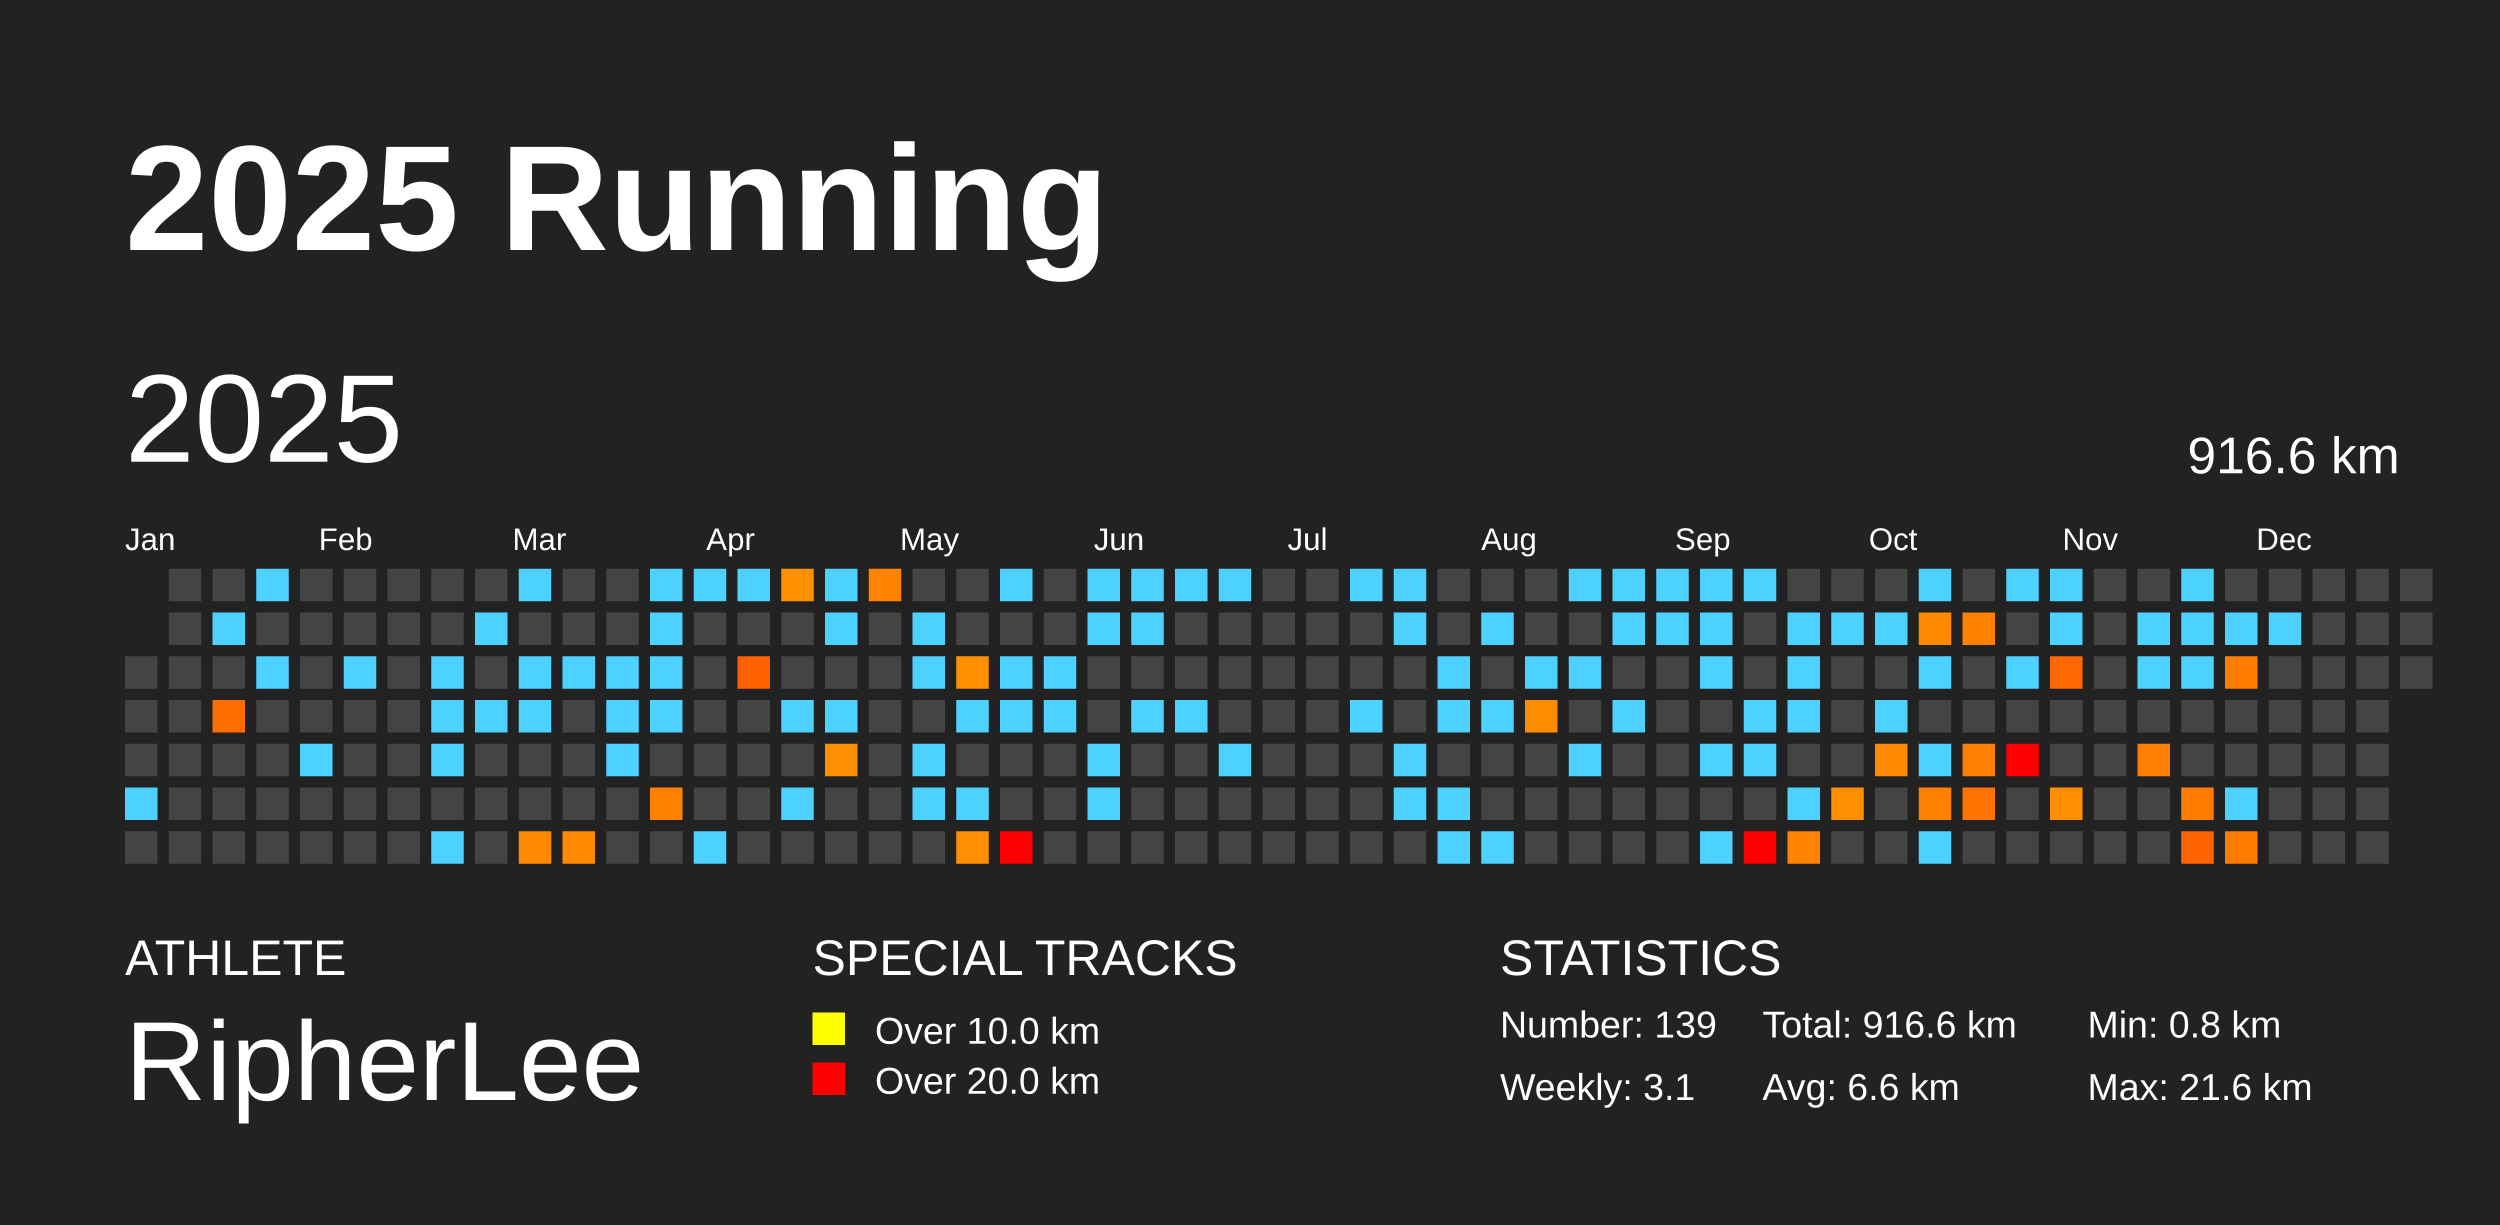
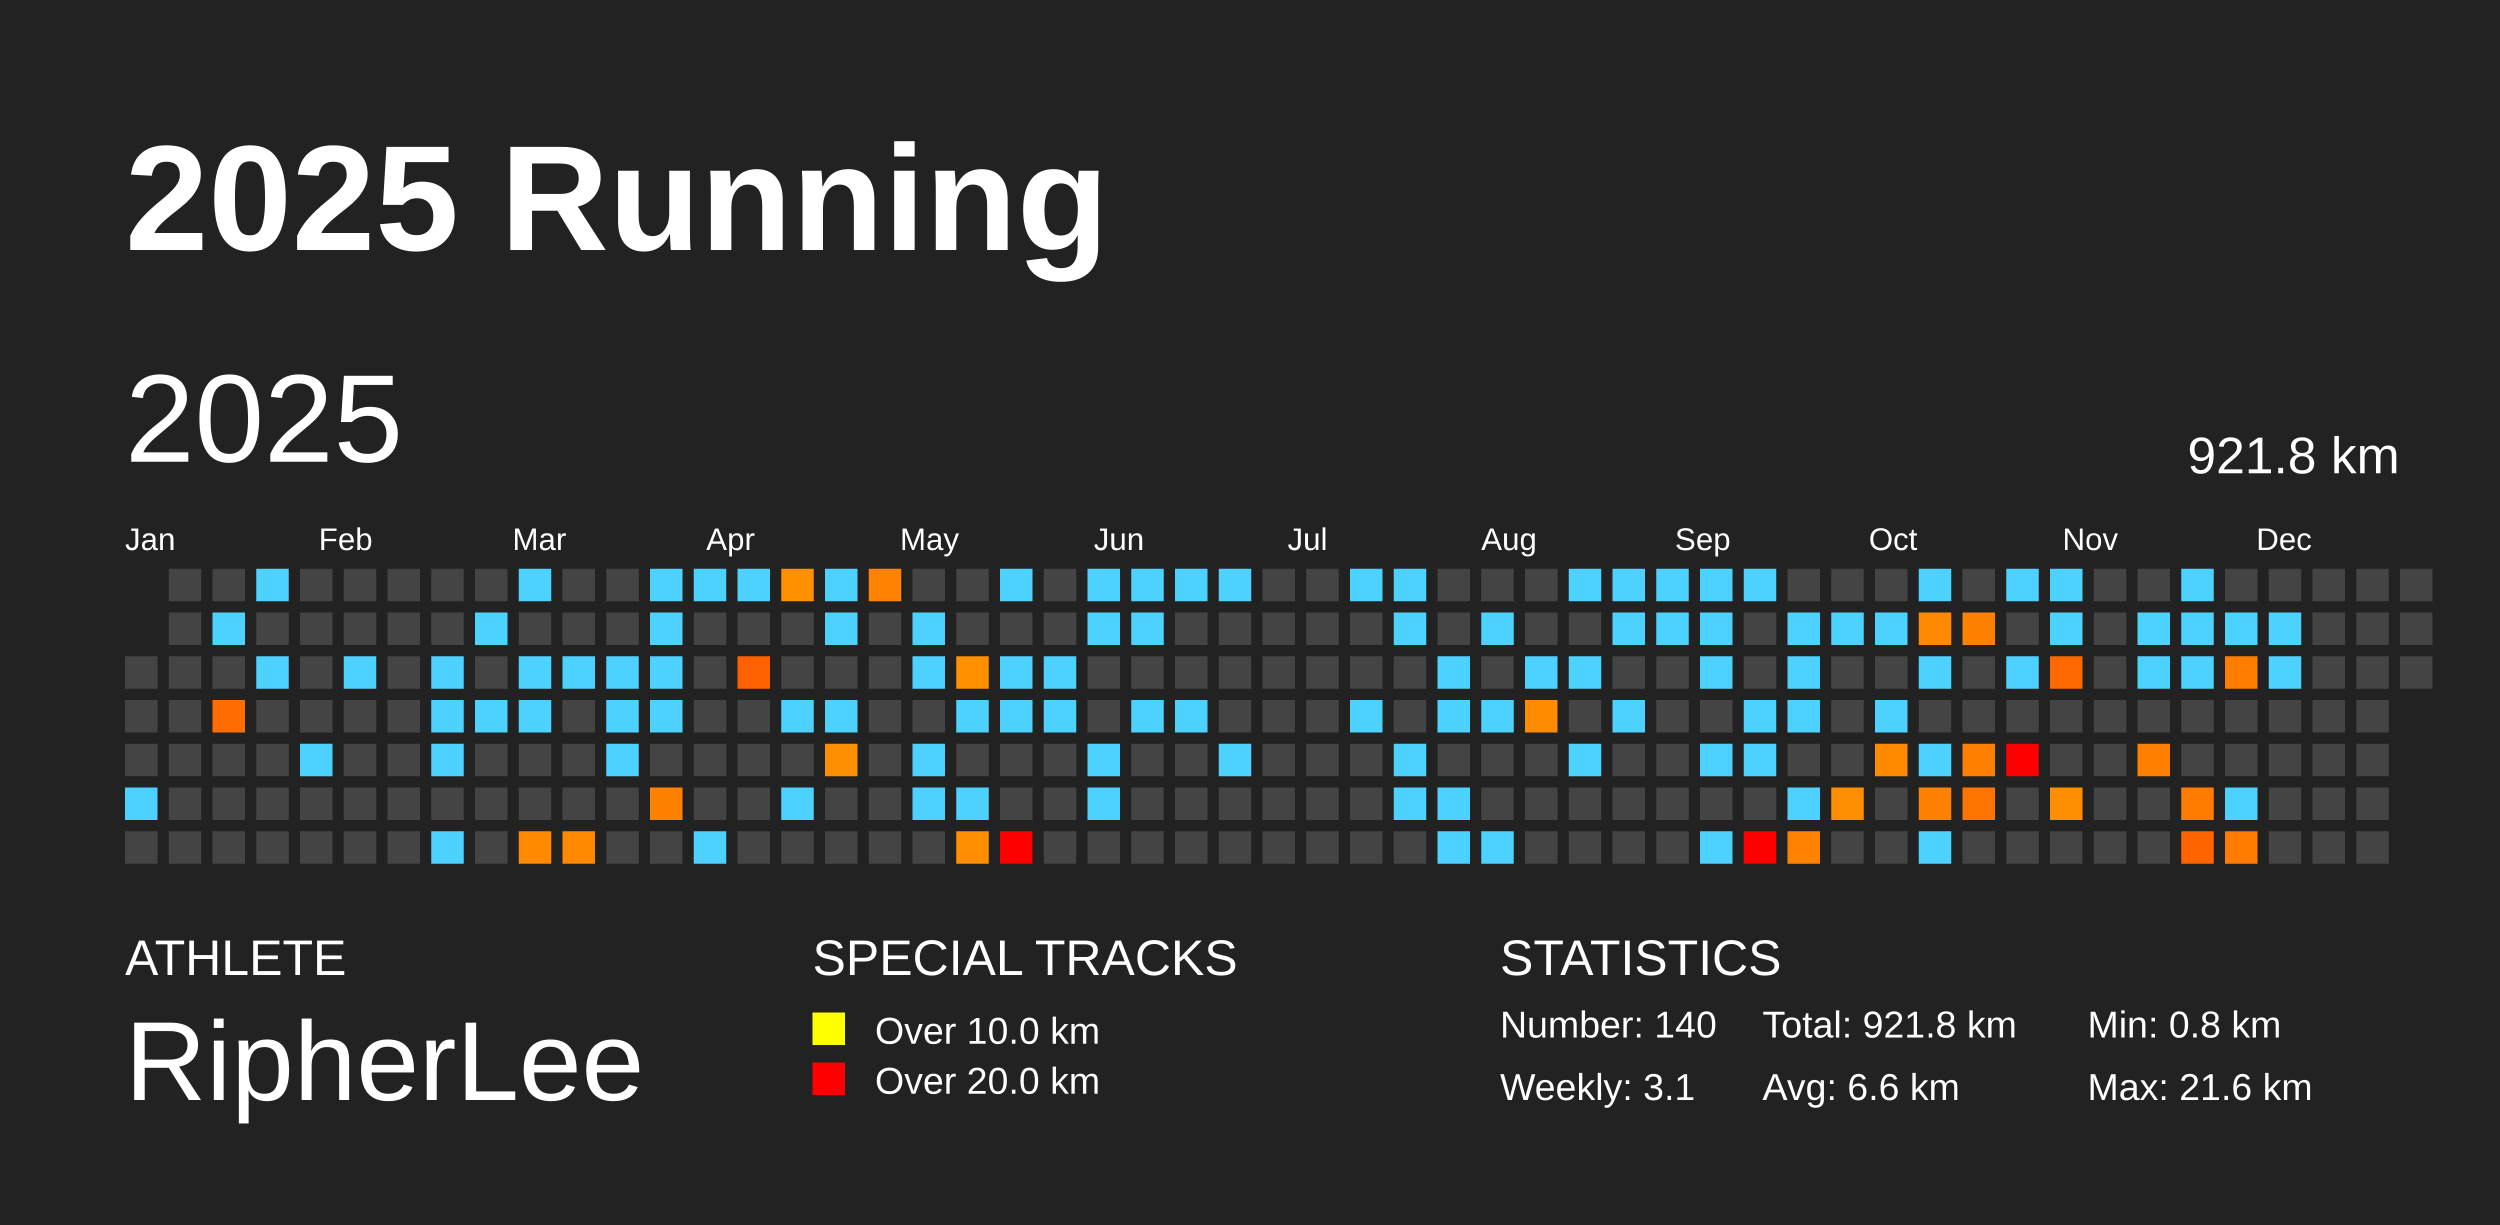
<svg xmlns="http://www.w3.org/2000/svg" baseProfile="full" height="98mm" version="1.1" viewBox="0,0,200,98" width="200mm">
  <defs />
  <rect fill="#222222" height="98" width="200" x="0" y="0" />
  <text fill="#FFFFFF" style="font-size:12px; font-family:Arial; font-weight:bold;" x="10" y="20">2025 Running</text>
  <text fill="#FFFFFF" style="font-size:4px; font-family:Arial" x="10" y="78">ATHLETE</text>
  <text fill="#FFFFFF" style="font-size:9px; font-family:Arial" x="10" y="88">RipherLee</text>
  <text fill="#FFFFFF" style="font-size:4px; font-family:Arial" x="65" y="78">SPECIAL TRACKS</text>
  <rect fill="yellow" height="2.6" width="2.6" x="65" y="81" />
  <text fill="#FFFFFF" style="font-size:3px; font-family:Arial" x="70" y="83.5">Over 10.0 km</text>
  <rect fill="red" height="2.6" width="2.6" x="65" y="85" />
  <text fill="#FFFFFF" style="font-size:3px; font-family:Arial" x="70" y="87.5">Over 20.0 km</text>
  <text fill="#FFFFFF" style="font-size:4px; font-family:Arial" x="120" y="78">STATISTICS</text>
-   <text fill="#FFFFFF" style="font-size:3px; font-family:Arial" x="120" y="83">Number: 139</text>
+   <text fill="#FFFFFF" style="font-size:3px; font-family:Arial" x="120" y="83">Number: 140</text>
  <text fill="#FFFFFF" style="font-size:3px; font-family:Arial" x="120" y="88">Weekly: 3.1</text>
-   <text fill="#FFFFFF" style="font-size:3px; font-family:Arial" x="141" y="83">Total: 916.6 km</text>
+   <text fill="#FFFFFF" style="font-size:3px; font-family:Arial" x="141" y="83">Total: 921.8 km</text>
  <text fill="#FFFFFF" style="font-size:3px; font-family:Arial" x="141" y="88">Avg: 6.6 km</text>
  <text fill="#FFFFFF" style="font-size:3px; font-family:Arial" x="167" y="83">Min: 0.8 km</text>
  <text fill="#FFFFFF" style="font-size:3px; font-family:Arial" x="167" y="88">Max: 21.6 km</text>
  <text dominant-baseline="hanging" fill="#FFFFFF" style="font-size:10.0px; font-family:Arial;" x="10" y="30">2025</text>
-   <text dominant-baseline="hanging" fill="#FFFFFF" style="font-size:4.125px; font-family:Arial;" x="175" y="35">916.6 km</text>
+   <text dominant-baseline="hanging" fill="#FFFFFF" style="font-size:4.125px; font-family:Arial;" x="175" y="35">921.8 km</text>
  <text fill="#FFFFFF" style="font-size:2.5px; font-family:Arial" x="10.0" y="44">Jan</text>
  <text fill="#FFFFFF" style="font-size:2.5px; font-family:Arial" x="25.5" y="44">Feb</text>
  <text fill="#FFFFFF" style="font-size:2.5px; font-family:Arial" x="41.0" y="44">Mar</text>
  <text fill="#FFFFFF" style="font-size:2.5px; font-family:Arial" x="56.5" y="44">Apr</text>
  <text fill="#FFFFFF" style="font-size:2.5px; font-family:Arial" x="72.0" y="44">May</text>
  <text fill="#FFFFFF" style="font-size:2.5px; font-family:Arial" x="87.5" y="44">Jun</text>
  <text fill="#FFFFFF" style="font-size:2.5px; font-family:Arial" x="103.0" y="44">Jul</text>
  <text fill="#FFFFFF" style="font-size:2.5px; font-family:Arial" x="118.5" y="44">Aug</text>
  <text fill="#FFFFFF" style="font-size:2.5px; font-family:Arial" x="134.0" y="44">Sep</text>
  <text fill="#FFFFFF" style="font-size:2.5px; font-family:Arial" x="149.5" y="44">Oct</text>
  <text fill="#FFFFFF" style="font-size:2.5px; font-family:Arial" x="165.0" y="44">Nov</text>
  <text fill="#FFFFFF" style="font-size:2.5px; font-family:Arial" x="180.5" y="44">Dec</text>
  <rect fill="#444444" height="2.6" width="2.6" x="10.0" y="52.5" />
  <rect fill="#444444" height="2.6" width="2.6" x="10.0" y="56.0" />
  <rect fill="#444444" height="2.6" width="2.6" x="10.0" y="59.5" />
  <rect fill="#4dd2ff" height="2.6" width="2.6" x="10.0" y="63.0" />
  <rect fill="#444444" height="2.6" width="2.6" x="10.0" y="66.5" />
  <rect fill="#444444" height="2.6" width="2.6" x="13.5" y="45.5" />
  <rect fill="#444444" height="2.6" width="2.6" x="13.5" y="49.0" />
  <rect fill="#444444" height="2.6" width="2.6" x="13.5" y="52.5" />
  <rect fill="#444444" height="2.6" width="2.6" x="13.5" y="56.0" />
  <rect fill="#444444" height="2.6" width="2.6" x="13.5" y="59.5" />
  <rect fill="#444444" height="2.6" width="2.6" x="13.5" y="63.0" />
  <rect fill="#444444" height="2.6" width="2.6" x="13.5" y="66.5" />
  <rect fill="#444444" height="2.6" width="2.6" x="17.0" y="45.5" />
  <rect fill="#4dd2ff" height="2.6" width="2.6" x="17.0" y="49.0" />
  <rect fill="#444444" height="2.6" width="2.6" x="17.0" y="52.5" />
  <rect fill="#ff6d00" height="2.6" width="2.6" x="17.0" y="56.0" />
  <rect fill="#444444" height="2.6" width="2.6" x="17.0" y="59.5" />
  <rect fill="#444444" height="2.6" width="2.6" x="17.0" y="63.0" />
  <rect fill="#444444" height="2.6" width="2.6" x="17.0" y="66.5" />
  <rect fill="#4dd2ff" height="2.6" width="2.6" x="20.5" y="45.5" />
  <rect fill="#444444" height="2.6" width="2.6" x="20.5" y="49.0" />
  <rect fill="#4dd2ff" height="2.6" width="2.6" x="20.5" y="52.5" />
  <rect fill="#444444" height="2.6" width="2.6" x="20.5" y="56.0" />
  <rect fill="#444444" height="2.6" width="2.6" x="20.5" y="59.5" />
  <rect fill="#444444" height="2.6" width="2.6" x="20.5" y="63.0" />
  <rect fill="#444444" height="2.6" width="2.6" x="20.5" y="66.5" />
  <rect fill="#444444" height="2.6" width="2.6" x="24.0" y="45.5" />
  <rect fill="#444444" height="2.6" width="2.6" x="24.0" y="49.0" />
  <rect fill="#444444" height="2.6" width="2.6" x="24.0" y="52.5" />
  <rect fill="#444444" height="2.6" width="2.6" x="24.0" y="56.0" />
  <rect fill="#4dd2ff" height="2.6" width="2.6" x="24.0" y="59.5" />
  <rect fill="#444444" height="2.6" width="2.6" x="24.0" y="63.0" />
  <rect fill="#444444" height="2.6" width="2.6" x="24.0" y="66.5" />
  <rect fill="#444444" height="2.6" width="2.6" x="27.5" y="45.5" />
  <rect fill="#444444" height="2.6" width="2.6" x="27.5" y="49.0" />
  <rect fill="#4dd2ff" height="2.6" width="2.6" x="27.5" y="52.5" />
  <rect fill="#444444" height="2.6" width="2.6" x="27.5" y="56.0" />
  <rect fill="#444444" height="2.6" width="2.6" x="27.5" y="59.5" />
  <rect fill="#444444" height="2.6" width="2.6" x="27.5" y="63.0" />
  <rect fill="#444444" height="2.6" width="2.6" x="27.5" y="66.5" />
  <rect fill="#444444" height="2.6" width="2.6" x="31.0" y="45.5" />
  <rect fill="#444444" height="2.6" width="2.6" x="31.0" y="49.0" />
  <rect fill="#444444" height="2.6" width="2.6" x="31.0" y="52.5" />
  <rect fill="#444444" height="2.6" width="2.6" x="31.0" y="56.0" />
  <rect fill="#444444" height="2.6" width="2.6" x="31.0" y="59.5" />
  <rect fill="#444444" height="2.6" width="2.6" x="31.0" y="63.0" />
  <rect fill="#444444" height="2.6" width="2.6" x="31.0" y="66.5" />
  <rect fill="#444444" height="2.6" width="2.6" x="34.5" y="45.5" />
  <rect fill="#444444" height="2.6" width="2.6" x="34.5" y="49.0" />
  <rect fill="#4dd2ff" height="2.6" width="2.6" x="34.5" y="52.5" />
  <rect fill="#4dd2ff" height="2.6" width="2.6" x="34.5" y="56.0" />
  <rect fill="#4dd2ff" height="2.6" width="2.6" x="34.5" y="59.5" />
  <rect fill="#444444" height="2.6" width="2.6" x="34.5" y="63.0" />
  <rect fill="#4dd2ff" height="2.6" width="2.6" x="34.5" y="66.5" />
  <rect fill="#444444" height="2.6" width="2.6" x="38.0" y="45.5" />
  <rect fill="#4dd2ff" height="2.6" width="2.6" x="38.0" y="49.0" />
  <rect fill="#444444" height="2.6" width="2.6" x="38.0" y="52.5" />
  <rect fill="#4dd2ff" height="2.6" width="2.6" x="38.0" y="56.0" />
  <rect fill="#444444" height="2.6" width="2.6" x="38.0" y="59.5" />
  <rect fill="#444444" height="2.6" width="2.6" x="38.0" y="63.0" />
  <rect fill="#444444" height="2.6" width="2.6" x="38.0" y="66.5" />
  <rect fill="#4dd2ff" height="2.6" width="2.6" x="41.5" y="45.5" />
  <rect fill="#444444" height="2.6" width="2.6" x="41.5" y="49.0" />
  <rect fill="#4dd2ff" height="2.6" width="2.6" x="41.5" y="52.5" />
  <rect fill="#4dd2ff" height="2.6" width="2.6" x="41.5" y="56.0" />
  <rect fill="#444444" height="2.6" width="2.6" x="41.5" y="59.5" />
  <rect fill="#444444" height="2.6" width="2.6" x="41.5" y="63.0" />
  <rect fill="#ff8a00" height="2.6" width="2.6" x="41.5" y="66.5" />
  <rect fill="#444444" height="2.6" width="2.6" x="45.0" y="45.5" />
  <rect fill="#444444" height="2.6" width="2.6" x="45.0" y="49.0" />
  <rect fill="#4dd2ff" height="2.6" width="2.6" x="45.0" y="52.5" />
  <rect fill="#444444" height="2.6" width="2.6" x="45.0" y="56.0" />
  <rect fill="#444444" height="2.6" width="2.6" x="45.0" y="59.5" />
  <rect fill="#444444" height="2.6" width="2.6" x="45.0" y="63.0" />
  <rect fill="#ff8900" height="2.6" width="2.6" x="45.0" y="66.5" />
  <rect fill="#444444" height="2.6" width="2.6" x="48.5" y="45.5" />
  <rect fill="#444444" height="2.6" width="2.6" x="48.5" y="49.0" />
  <rect fill="#4dd2ff" height="2.6" width="2.6" x="48.5" y="52.5" />
  <rect fill="#4dd2ff" height="2.6" width="2.6" x="48.5" y="56.0" />
  <rect fill="#4dd2ff" height="2.6" width="2.6" x="48.5" y="59.5" />
  <rect fill="#444444" height="2.6" width="2.6" x="48.5" y="63.0" />
  <rect fill="#444444" height="2.6" width="2.6" x="48.5" y="66.5" />
  <rect fill="#4dd2ff" height="2.6" width="2.6" x="52.0" y="45.5" />
  <rect fill="#4dd2ff" height="2.6" width="2.6" x="52.0" y="49.0" />
  <rect fill="#4dd2ff" height="2.6" width="2.6" x="52.0" y="52.5" />
  <rect fill="#4dd2ff" height="2.6" width="2.6" x="52.0" y="56.0" />
  <rect fill="#444444" height="2.6" width="2.6" x="52.0" y="59.5" />
  <rect fill="#ff8100" height="2.6" width="2.6" x="52.0" y="63.0" />
  <rect fill="#444444" height="2.6" width="2.6" x="52.0" y="66.5" />
  <rect fill="#4dd2ff" height="2.6" width="2.6" x="55.5" y="45.5" />
  <rect fill="#444444" height="2.6" width="2.6" x="55.5" y="49.0" />
  <rect fill="#444444" height="2.6" width="2.6" x="55.5" y="52.5" />
  <rect fill="#444444" height="2.6" width="2.6" x="55.5" y="56.0" />
  <rect fill="#444444" height="2.6" width="2.6" x="55.5" y="59.5" />
  <rect fill="#444444" height="2.6" width="2.6" x="55.5" y="63.0" />
  <rect fill="#4dd2ff" height="2.6" width="2.6" x="55.5" y="66.5" />
  <rect fill="#4dd2ff" height="2.6" width="2.6" x="59.0" y="45.5" />
  <rect fill="#444444" height="2.6" width="2.6" x="59.0" y="49.0" />
  <rect fill="#ff6100" height="2.6" width="2.6" x="59.0" y="52.5" />
  <rect fill="#444444" height="2.6" width="2.6" x="59.0" y="56.0" />
  <rect fill="#444444" height="2.6" width="2.6" x="59.0" y="59.5" />
  <rect fill="#444444" height="2.6" width="2.6" x="59.0" y="63.0" />
  <rect fill="#444444" height="2.6" width="2.6" x="59.0" y="66.5" />
  <rect fill="#ff9000" height="2.6" width="2.6" x="62.5" y="45.5" />
  <rect fill="#444444" height="2.6" width="2.6" x="62.5" y="49.0" />
  <rect fill="#444444" height="2.6" width="2.6" x="62.5" y="52.5" />
  <rect fill="#4dd2ff" height="2.6" width="2.6" x="62.5" y="56.0" />
  <rect fill="#444444" height="2.6" width="2.6" x="62.5" y="59.5" />
  <rect fill="#4dd2ff" height="2.6" width="2.6" x="62.5" y="63.0" />
  <rect fill="#444444" height="2.6" width="2.6" x="62.5" y="66.5" />
  <rect fill="#4dd2ff" height="2.6" width="2.6" x="66.0" y="45.5" />
  <rect fill="#4dd2ff" height="2.6" width="2.6" x="66.0" y="49.0" />
  <rect fill="#444444" height="2.6" width="2.6" x="66.0" y="52.5" />
  <rect fill="#4dd2ff" height="2.6" width="2.6" x="66.0" y="56.0" />
  <rect fill="#ff8f00" height="2.6" width="2.6" x="66.0" y="59.5" />
  <rect fill="#444444" height="2.6" width="2.6" x="66.0" y="63.0" />
  <rect fill="#444444" height="2.6" width="2.6" x="66.0" y="66.5" />
  <rect fill="#ff8200" height="2.6" width="2.6" x="69.5" y="45.5" />
  <rect fill="#444444" height="2.6" width="2.6" x="69.5" y="49.0" />
  <rect fill="#444444" height="2.6" width="2.6" x="69.5" y="52.5" />
  <rect fill="#444444" height="2.6" width="2.6" x="69.5" y="56.0" />
  <rect fill="#444444" height="2.6" width="2.6" x="69.5" y="59.5" />
  <rect fill="#444444" height="2.6" width="2.6" x="69.5" y="63.0" />
  <rect fill="#444444" height="2.6" width="2.6" x="69.5" y="66.5" />
  <rect fill="#444444" height="2.6" width="2.6" x="73.0" y="45.5" />
  <rect fill="#4dd2ff" height="2.6" width="2.6" x="73.0" y="49.0" />
  <rect fill="#4dd2ff" height="2.6" width="2.6" x="73.0" y="52.5" />
  <rect fill="#444444" height="2.6" width="2.6" x="73.0" y="56.0" />
  <rect fill="#4dd2ff" height="2.6" width="2.6" x="73.0" y="59.5" />
  <rect fill="#4dd2ff" height="2.6" width="2.6" x="73.0" y="63.0" />
  <rect fill="#444444" height="2.6" width="2.6" x="73.0" y="66.5" />
  <rect fill="#444444" height="2.6" width="2.6" x="76.5" y="45.5" />
  <rect fill="#444444" height="2.6" width="2.6" x="76.5" y="49.0" />
  <rect fill="#ff9000" height="2.6" width="2.6" x="76.5" y="52.5" />
  <rect fill="#4dd2ff" height="2.6" width="2.6" x="76.5" y="56.0" />
  <rect fill="#444444" height="2.6" width="2.6" x="76.5" y="59.5" />
  <rect fill="#4dd2ff" height="2.6" width="2.6" x="76.5" y="63.0" />
  <rect fill="#ff8f00" height="2.6" width="2.6" x="76.5" y="66.5" />
  <rect fill="#4dd2ff" height="2.6" width="2.6" x="80.0" y="45.5" />
  <rect fill="#444444" height="2.6" width="2.6" x="80.0" y="49.0" />
  <rect fill="#4dd2ff" height="2.6" width="2.6" x="80.0" y="52.5" />
  <rect fill="#4dd2ff" height="2.6" width="2.6" x="80.0" y="56.0" />
  <rect fill="#444444" height="2.6" width="2.6" x="80.0" y="59.5" />
  <rect fill="#444444" height="2.6" width="2.6" x="80.0" y="63.0" />
  <rect fill="red" height="2.6" width="2.6" x="80.0" y="66.5" />
  <rect fill="#444444" height="2.6" width="2.6" x="83.5" y="45.5" />
  <rect fill="#444444" height="2.6" width="2.6" x="83.5" y="49.0" />
  <rect fill="#4dd2ff" height="2.6" width="2.6" x="83.5" y="52.5" />
  <rect fill="#4dd2ff" height="2.6" width="2.6" x="83.5" y="56.0" />
  <rect fill="#444444" height="2.6" width="2.6" x="83.5" y="59.5" />
  <rect fill="#444444" height="2.6" width="2.6" x="83.5" y="63.0" />
  <rect fill="#444444" height="2.6" width="2.6" x="83.5" y="66.5" />
  <rect fill="#4dd2ff" height="2.6" width="2.6" x="87.0" y="45.5" />
  <rect fill="#4dd2ff" height="2.6" width="2.6" x="87.0" y="49.0" />
  <rect fill="#444444" height="2.6" width="2.6" x="87.0" y="52.5" />
  <rect fill="#444444" height="2.6" width="2.6" x="87.0" y="56.0" />
  <rect fill="#4dd2ff" height="2.6" width="2.6" x="87.0" y="59.5" />
  <rect fill="#4dd2ff" height="2.6" width="2.6" x="87.0" y="63.0" />
  <rect fill="#444444" height="2.6" width="2.6" x="87.0" y="66.5" />
  <rect fill="#4dd2ff" height="2.6" width="2.6" x="90.5" y="45.5" />
  <rect fill="#4dd2ff" height="2.6" width="2.6" x="90.5" y="49.0" />
  <rect fill="#444444" height="2.6" width="2.6" x="90.5" y="52.5" />
  <rect fill="#4dd2ff" height="2.6" width="2.6" x="90.5" y="56.0" />
  <rect fill="#444444" height="2.6" width="2.6" x="90.5" y="59.5" />
  <rect fill="#444444" height="2.6" width="2.6" x="90.5" y="63.0" />
  <rect fill="#444444" height="2.6" width="2.6" x="90.5" y="66.5" />
  <rect fill="#4dd2ff" height="2.6" width="2.6" x="94.0" y="45.5" />
  <rect fill="#444444" height="2.6" width="2.6" x="94.0" y="49.0" />
  <rect fill="#444444" height="2.6" width="2.6" x="94.0" y="52.5" />
  <rect fill="#4dd2ff" height="2.6" width="2.6" x="94.0" y="56.0" />
  <rect fill="#444444" height="2.6" width="2.6" x="94.0" y="59.5" />
  <rect fill="#444444" height="2.6" width="2.6" x="94.0" y="63.0" />
  <rect fill="#444444" height="2.6" width="2.6" x="94.0" y="66.5" />
  <rect fill="#4dd2ff" height="2.6" width="2.6" x="97.5" y="45.5" />
  <rect fill="#444444" height="2.6" width="2.6" x="97.5" y="49.0" />
  <rect fill="#444444" height="2.6" width="2.6" x="97.5" y="52.5" />
  <rect fill="#444444" height="2.6" width="2.6" x="97.5" y="56.0" />
  <rect fill="#4dd2ff" height="2.6" width="2.6" x="97.5" y="59.5" />
  <rect fill="#444444" height="2.6" width="2.6" x="97.5" y="63.0" />
  <rect fill="#444444" height="2.6" width="2.6" x="97.5" y="66.5" />
  <rect fill="#444444" height="2.6" width="2.6" x="101.0" y="45.5" />
  <rect fill="#444444" height="2.6" width="2.6" x="101.0" y="49.0" />
  <rect fill="#444444" height="2.6" width="2.6" x="101.0" y="52.5" />
  <rect fill="#444444" height="2.6" width="2.6" x="101.0" y="56.0" />
  <rect fill="#444444" height="2.6" width="2.6" x="101.0" y="59.5" />
  <rect fill="#444444" height="2.6" width="2.6" x="101.0" y="63.0" />
  <rect fill="#444444" height="2.6" width="2.6" x="101.0" y="66.5" />
  <rect fill="#444444" height="2.6" width="2.6" x="104.5" y="45.5" />
  <rect fill="#444444" height="2.6" width="2.6" x="104.5" y="49.0" />
  <rect fill="#444444" height="2.6" width="2.6" x="104.5" y="52.5" />
  <rect fill="#444444" height="2.6" width="2.6" x="104.5" y="56.0" />
  <rect fill="#444444" height="2.6" width="2.6" x="104.5" y="59.5" />
  <rect fill="#444444" height="2.6" width="2.6" x="104.5" y="63.0" />
  <rect fill="#444444" height="2.6" width="2.6" x="104.5" y="66.5" />
  <rect fill="#4dd2ff" height="2.6" width="2.6" x="108.0" y="45.5" />
  <rect fill="#444444" height="2.6" width="2.6" x="108.0" y="49.0" />
  <rect fill="#444444" height="2.6" width="2.6" x="108.0" y="52.5" />
  <rect fill="#4dd2ff" height="2.6" width="2.6" x="108.0" y="56.0" />
  <rect fill="#444444" height="2.6" width="2.6" x="108.0" y="59.5" />
  <rect fill="#444444" height="2.6" width="2.6" x="108.0" y="63.0" />
  <rect fill="#444444" height="2.6" width="2.6" x="108.0" y="66.5" />
  <rect fill="#4dd2ff" height="2.6" width="2.6" x="111.5" y="45.5" />
  <rect fill="#4dd2ff" height="2.6" width="2.6" x="111.5" y="49.0" />
  <rect fill="#444444" height="2.6" width="2.6" x="111.5" y="52.5" />
  <rect fill="#444444" height="2.6" width="2.6" x="111.5" y="56.0" />
  <rect fill="#4dd2ff" height="2.6" width="2.6" x="111.5" y="59.5" />
  <rect fill="#4dd2ff" height="2.6" width="2.6" x="111.5" y="63.0" />
  <rect fill="#444444" height="2.6" width="2.6" x="111.5" y="66.5" />
  <rect fill="#444444" height="2.6" width="2.6" x="115.0" y="45.5" />
  <rect fill="#444444" height="2.6" width="2.6" x="115.0" y="49.0" />
  <rect fill="#4dd2ff" height="2.6" width="2.6" x="115.0" y="52.5" />
  <rect fill="#4dd2ff" height="2.6" width="2.6" x="115.0" y="56.0" />
  <rect fill="#444444" height="2.6" width="2.6" x="115.0" y="59.5" />
  <rect fill="#4dd2ff" height="2.6" width="2.6" x="115.0" y="63.0" />
  <rect fill="#4dd2ff" height="2.6" width="2.6" x="115.0" y="66.5" />
  <rect fill="#444444" height="2.6" width="2.6" x="118.5" y="45.5" />
  <rect fill="#4dd2ff" height="2.6" width="2.6" x="118.5" y="49.0" />
  <rect fill="#444444" height="2.6" width="2.6" x="118.5" y="52.5" />
  <rect fill="#4dd2ff" height="2.6" width="2.6" x="118.5" y="56.0" />
  <rect fill="#444444" height="2.6" width="2.6" x="118.5" y="59.5" />
  <rect fill="#444444" height="2.6" width="2.6" x="118.5" y="63.0" />
  <rect fill="#4dd2ff" height="2.6" width="2.6" x="118.5" y="66.5" />
  <rect fill="#444444" height="2.6" width="2.6" x="122.0" y="45.5" />
  <rect fill="#444444" height="2.6" width="2.6" x="122.0" y="49.0" />
  <rect fill="#4dd2ff" height="2.6" width="2.6" x="122.0" y="52.5" />
  <rect fill="#ff8c00" height="2.6" width="2.6" x="122.0" y="56.0" />
  <rect fill="#444444" height="2.6" width="2.6" x="122.0" y="59.5" />
  <rect fill="#444444" height="2.6" width="2.6" x="122.0" y="63.0" />
  <rect fill="#444444" height="2.6" width="2.6" x="122.0" y="66.5" />
  <rect fill="#4dd2ff" height="2.6" width="2.6" x="125.5" y="45.5" />
  <rect fill="#444444" height="2.6" width="2.6" x="125.5" y="49.0" />
  <rect fill="#4dd2ff" height="2.6" width="2.6" x="125.5" y="52.5" />
  <rect fill="#444444" height="2.6" width="2.6" x="125.5" y="56.0" />
  <rect fill="#4dd2ff" height="2.6" width="2.6" x="125.5" y="59.5" />
  <rect fill="#444444" height="2.6" width="2.6" x="125.5" y="63.0" />
  <rect fill="#444444" height="2.6" width="2.6" x="125.5" y="66.5" />
  <rect fill="#4dd2ff" height="2.6" width="2.6" x="129.0" y="45.5" />
  <rect fill="#4dd2ff" height="2.6" width="2.6" x="129.0" y="49.0" />
  <rect fill="#444444" height="2.6" width="2.6" x="129.0" y="52.5" />
  <rect fill="#4dd2ff" height="2.6" width="2.6" x="129.0" y="56.0" />
  <rect fill="#444444" height="2.6" width="2.6" x="129.0" y="59.5" />
  <rect fill="#444444" height="2.6" width="2.6" x="129.0" y="63.0" />
  <rect fill="#444444" height="2.6" width="2.6" x="129.0" y="66.5" />
  <rect fill="#4dd2ff" height="2.6" width="2.6" x="132.5" y="45.5" />
  <rect fill="#4dd2ff" height="2.6" width="2.6" x="132.5" y="49.0" />
  <rect fill="#444444" height="2.6" width="2.6" x="132.5" y="52.5" />
  <rect fill="#444444" height="2.6" width="2.6" x="132.5" y="56.0" />
  <rect fill="#444444" height="2.6" width="2.6" x="132.5" y="59.5" />
  <rect fill="#444444" height="2.6" width="2.6" x="132.5" y="63.0" />
  <rect fill="#444444" height="2.6" width="2.6" x="132.5" y="66.5" />
  <rect fill="#4dd2ff" height="2.6" width="2.6" x="136.0" y="45.5" />
  <rect fill="#4dd2ff" height="2.6" width="2.6" x="136.0" y="49.0" />
  <rect fill="#4dd2ff" height="2.6" width="2.6" x="136.0" y="52.5" />
  <rect fill="#444444" height="2.6" width="2.6" x="136.0" y="56.0" />
  <rect fill="#4dd2ff" height="2.6" width="2.6" x="136.0" y="59.5" />
  <rect fill="#444444" height="2.6" width="2.6" x="136.0" y="63.0" />
  <rect fill="#4dd2ff" height="2.6" width="2.6" x="136.0" y="66.5" />
  <rect fill="#4dd2ff" height="2.6" width="2.6" x="139.5" y="45.5" />
  <rect fill="#444444" height="2.6" width="2.6" x="139.5" y="49.0" />
  <rect fill="#444444" height="2.6" width="2.6" x="139.5" y="52.5" />
  <rect fill="#4dd2ff" height="2.6" width="2.6" x="139.5" y="56.0" />
  <rect fill="#4dd2ff" height="2.6" width="2.6" x="139.5" y="59.5" />
  <rect fill="#444444" height="2.6" width="2.6" x="139.5" y="63.0" />
  <rect fill="red" height="2.6" width="2.6" x="139.5" y="66.5" />
  <rect fill="#444444" height="2.6" width="2.6" x="143.0" y="45.5" />
  <rect fill="#4dd2ff" height="2.6" width="2.6" x="143.0" y="49.0" />
  <rect fill="#4dd2ff" height="2.6" width="2.6" x="143.0" y="52.5" />
  <rect fill="#4dd2ff" height="2.6" width="2.6" x="143.0" y="56.0" />
  <rect fill="#444444" height="2.6" width="2.6" x="143.0" y="59.5" />
  <rect fill="#4dd2ff" height="2.6" width="2.6" x="143.0" y="63.0" />
  <rect fill="#ff8300" height="2.6" width="2.6" x="143.0" y="66.5" />
  <rect fill="#444444" height="2.6" width="2.6" x="146.5" y="45.5" />
  <rect fill="#4dd2ff" height="2.6" width="2.6" x="146.5" y="49.0" />
  <rect fill="#444444" height="2.6" width="2.6" x="146.5" y="52.5" />
  <rect fill="#444444" height="2.6" width="2.6" x="146.5" y="56.0" />
  <rect fill="#444444" height="2.6" width="2.6" x="146.5" y="59.5" />
  <rect fill="#ff8e00" height="2.6" width="2.6" x="146.5" y="63.0" />
  <rect fill="#444444" height="2.6" width="2.6" x="146.5" y="66.5" />
  <rect fill="#444444" height="2.6" width="2.6" x="150.0" y="45.5" />
  <rect fill="#4dd2ff" height="2.6" width="2.6" x="150.0" y="49.0" />
  <rect fill="#444444" height="2.6" width="2.6" x="150.0" y="52.5" />
  <rect fill="#4dd2ff" height="2.6" width="2.6" x="150.0" y="56.0" />
  <rect fill="#ff8a00" height="2.6" width="2.6" x="150.0" y="59.5" />
  <rect fill="#444444" height="2.6" width="2.6" x="150.0" y="63.0" />
  <rect fill="#444444" height="2.6" width="2.6" x="150.0" y="66.5" />
  <rect fill="#4dd2ff" height="2.6" width="2.6" x="153.5" y="45.5" />
  <rect fill="#ff8900" height="2.6" width="2.6" x="153.5" y="49.0" />
  <rect fill="#4dd2ff" height="2.6" width="2.6" x="153.5" y="52.5" />
  <rect fill="#444444" height="2.6" width="2.6" x="153.5" y="56.0" />
  <rect fill="#4dd2ff" height="2.6" width="2.6" x="153.5" y="59.5" />
  <rect fill="#ff8100" height="2.6" width="2.6" x="153.5" y="63.0" />
  <rect fill="#4dd2ff" height="2.6" width="2.6" x="153.5" y="66.5" />
  <rect fill="#444444" height="2.6" width="2.6" x="157.0" y="45.5" />
  <rect fill="#ff8100" height="2.6" width="2.6" x="157.0" y="49.0" />
  <rect fill="#444444" height="2.6" width="2.6" x="157.0" y="52.5" />
  <rect fill="#444444" height="2.6" width="2.6" x="157.0" y="56.0" />
  <rect fill="#ff8000" height="2.6" width="2.6" x="157.0" y="59.5" />
  <rect fill="#ff7300" height="2.6" width="2.6" x="157.0" y="63.0" />
  <rect fill="#444444" height="2.6" width="2.6" x="157.0" y="66.5" />
  <rect fill="#4dd2ff" height="2.6" width="2.6" x="160.5" y="45.5" />
  <rect fill="#444444" height="2.6" width="2.6" x="160.5" y="49.0" />
  <rect fill="#4dd2ff" height="2.6" width="2.6" x="160.5" y="52.5" />
  <rect fill="#444444" height="2.6" width="2.6" x="160.5" y="56.0" />
  <rect fill="red" height="2.6" width="2.6" x="160.5" y="59.5" />
  <rect fill="#444444" height="2.6" width="2.6" x="160.5" y="63.0" />
  <rect fill="#444444" height="2.6" width="2.6" x="160.5" y="66.5" />
  <rect fill="#4dd2ff" height="2.6" width="2.6" x="164.0" y="45.5" />
  <rect fill="#4dd2ff" height="2.6" width="2.6" x="164.0" y="49.0" />
  <rect fill="#ff6800" height="2.6" width="2.6" x="164.0" y="52.5" />
  <rect fill="#444444" height="2.6" width="2.6" x="164.0" y="56.0" />
  <rect fill="#444444" height="2.6" width="2.6" x="164.0" y="59.5" />
  <rect fill="#ff8f00" height="2.6" width="2.6" x="164.0" y="63.0" />
  <rect fill="#444444" height="2.6" width="2.6" x="164.0" y="66.5" />
  <rect fill="#444444" height="2.6" width="2.6" x="167.5" y="45.5" />
  <rect fill="#444444" height="2.6" width="2.6" x="167.5" y="49.0" />
  <rect fill="#444444" height="2.6" width="2.6" x="167.5" y="52.5" />
  <rect fill="#444444" height="2.6" width="2.6" x="167.5" y="56.0" />
  <rect fill="#444444" height="2.6" width="2.6" x="167.5" y="59.5" />
  <rect fill="#444444" height="2.6" width="2.6" x="167.5" y="63.0" />
  <rect fill="#444444" height="2.6" width="2.6" x="167.5" y="66.5" />
  <rect fill="#444444" height="2.6" width="2.6" x="171.0" y="45.5" />
  <rect fill="#4dd2ff" height="2.6" width="2.6" x="171.0" y="49.0" />
  <rect fill="#4dd2ff" height="2.6" width="2.6" x="171.0" y="52.5" />
  <rect fill="#444444" height="2.6" width="2.6" x="171.0" y="56.0" />
  <rect fill="#ff8000" height="2.6" width="2.6" x="171.0" y="59.5" />
  <rect fill="#444444" height="2.6" width="2.6" x="171.0" y="63.0" />
  <rect fill="#444444" height="2.6" width="2.6" x="171.0" y="66.5" />
  <rect fill="#4dd2ff" height="2.6" width="2.6" x="174.5" y="45.5" />
  <rect fill="#4dd2ff" height="2.6" width="2.6" x="174.5" y="49.0" />
  <rect fill="#4dd2ff" height="2.6" width="2.6" x="174.5" y="52.5" />
  <rect fill="#444444" height="2.6" width="2.6" x="174.5" y="56.0" />
  <rect fill="#444444" height="2.6" width="2.6" x="174.5" y="59.5" />
  <rect fill="#ff7c00" height="2.6" width="2.6" x="174.5" y="63.0" />
  <rect fill="#ff6400" height="2.6" width="2.6" x="174.5" y="66.5" />
  <rect fill="#444444" height="2.6" width="2.6" x="178.0" y="45.5" />
  <rect fill="#4dd2ff" height="2.6" width="2.6" x="178.0" y="49.0" />
  <rect fill="#ff7d00" height="2.6" width="2.6" x="178.0" y="52.5" />
  <rect fill="#444444" height="2.6" width="2.6" x="178.0" y="56.0" />
  <rect fill="#444444" height="2.6" width="2.6" x="178.0" y="59.5" />
  <rect fill="#4dd2ff" height="2.6" width="2.6" x="178.0" y="63.0" />
  <rect fill="#ff7c00" height="2.6" width="2.6" x="178.0" y="66.5" />
  <rect fill="#444444" height="2.6" width="2.6" x="181.5" y="45.5" />
  <rect fill="#4dd2ff" height="2.6" width="2.6" x="181.5" y="49.0" />
-   <rect fill="#444444" height="2.6" width="2.6" x="181.5" y="52.5" />
+   <rect fill="#4dd2ff" height="2.6" width="2.6" x="181.5" y="52.5" />
  <rect fill="#444444" height="2.6" width="2.6" x="181.5" y="56.0" />
  <rect fill="#444444" height="2.6" width="2.6" x="181.5" y="59.5" />
  <rect fill="#444444" height="2.6" width="2.6" x="181.5" y="63.0" />
  <rect fill="#444444" height="2.6" width="2.6" x="181.5" y="66.5" />
  <rect fill="#444444" height="2.6" width="2.6" x="185.0" y="45.5" />
  <rect fill="#444444" height="2.6" width="2.6" x="185.0" y="49.0" />
  <rect fill="#444444" height="2.6" width="2.6" x="185.0" y="52.5" />
  <rect fill="#444444" height="2.6" width="2.6" x="185.0" y="56.0" />
  <rect fill="#444444" height="2.6" width="2.6" x="185.0" y="59.5" />
  <rect fill="#444444" height="2.6" width="2.6" x="185.0" y="63.0" />
  <rect fill="#444444" height="2.6" width="2.6" x="185.0" y="66.5" />
  <rect fill="#444444" height="2.6" width="2.6" x="188.5" y="45.5" />
  <rect fill="#444444" height="2.6" width="2.6" x="188.5" y="49.0" />
  <rect fill="#444444" height="2.6" width="2.6" x="188.5" y="52.5" />
  <rect fill="#444444" height="2.6" width="2.6" x="188.5" y="56.0" />
  <rect fill="#444444" height="2.6" width="2.6" x="188.5" y="59.5" />
  <rect fill="#444444" height="2.6" width="2.6" x="188.5" y="63.0" />
  <rect fill="#444444" height="2.6" width="2.6" x="188.5" y="66.5" />
  <rect fill="#444444" height="2.6" width="2.6" x="192.0" y="45.5" />
  <rect fill="#444444" height="2.6" width="2.6" x="192.0" y="49.0" />
  <rect fill="#444444" height="2.6" width="2.6" x="192.0" y="52.5" />
</svg>
